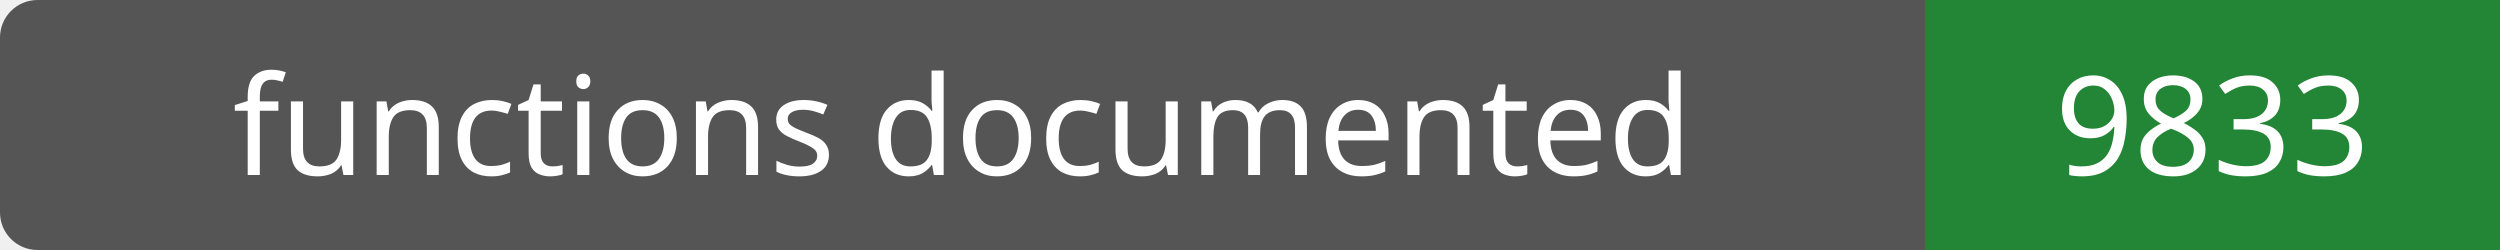
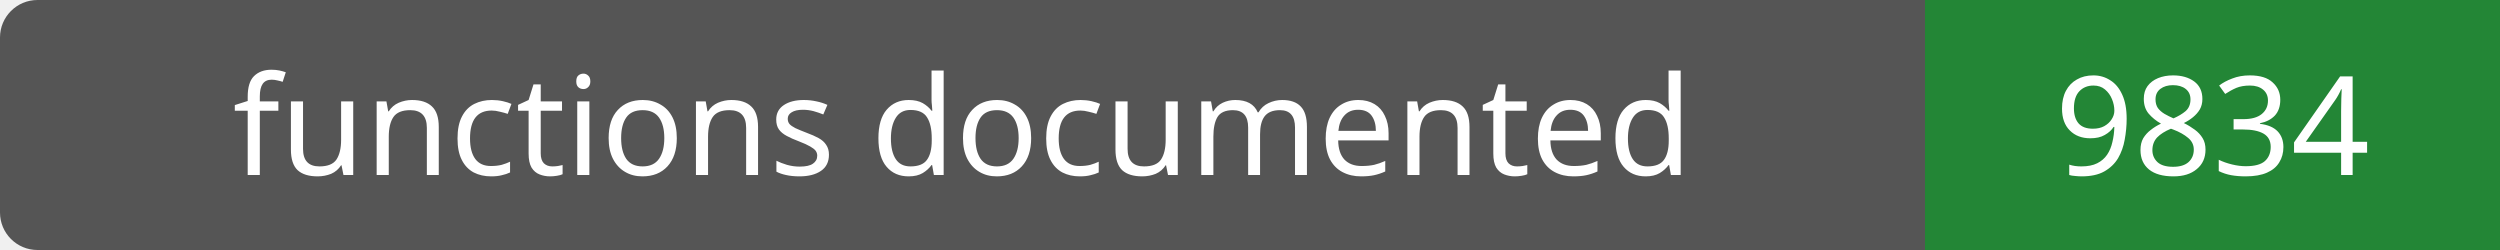
- <svg xmlns="http://www.w3.org/2000/svg" width="200" height="20" role="img" aria-label="functions documented: 9833">
+ <svg xmlns="http://www.w3.org/2000/svg" width="200" height="20" role="img" aria-label="functions documented: 9834">
  <rect width="200" height="20" rx="3" fill="#555" />
  <path fill="#238636" d="M154 0h46v20H154z" />
  <g fill="#fff" text-anchor="middle" font-family="Verdana,sans-serif" font-size="11">
    <text x="77.0" y="14">functions documented</text>
-     <text x="177.0" y="14">9833</text>
+     <text x="177.0" y="14">9834</text>
  </g>
</svg>
